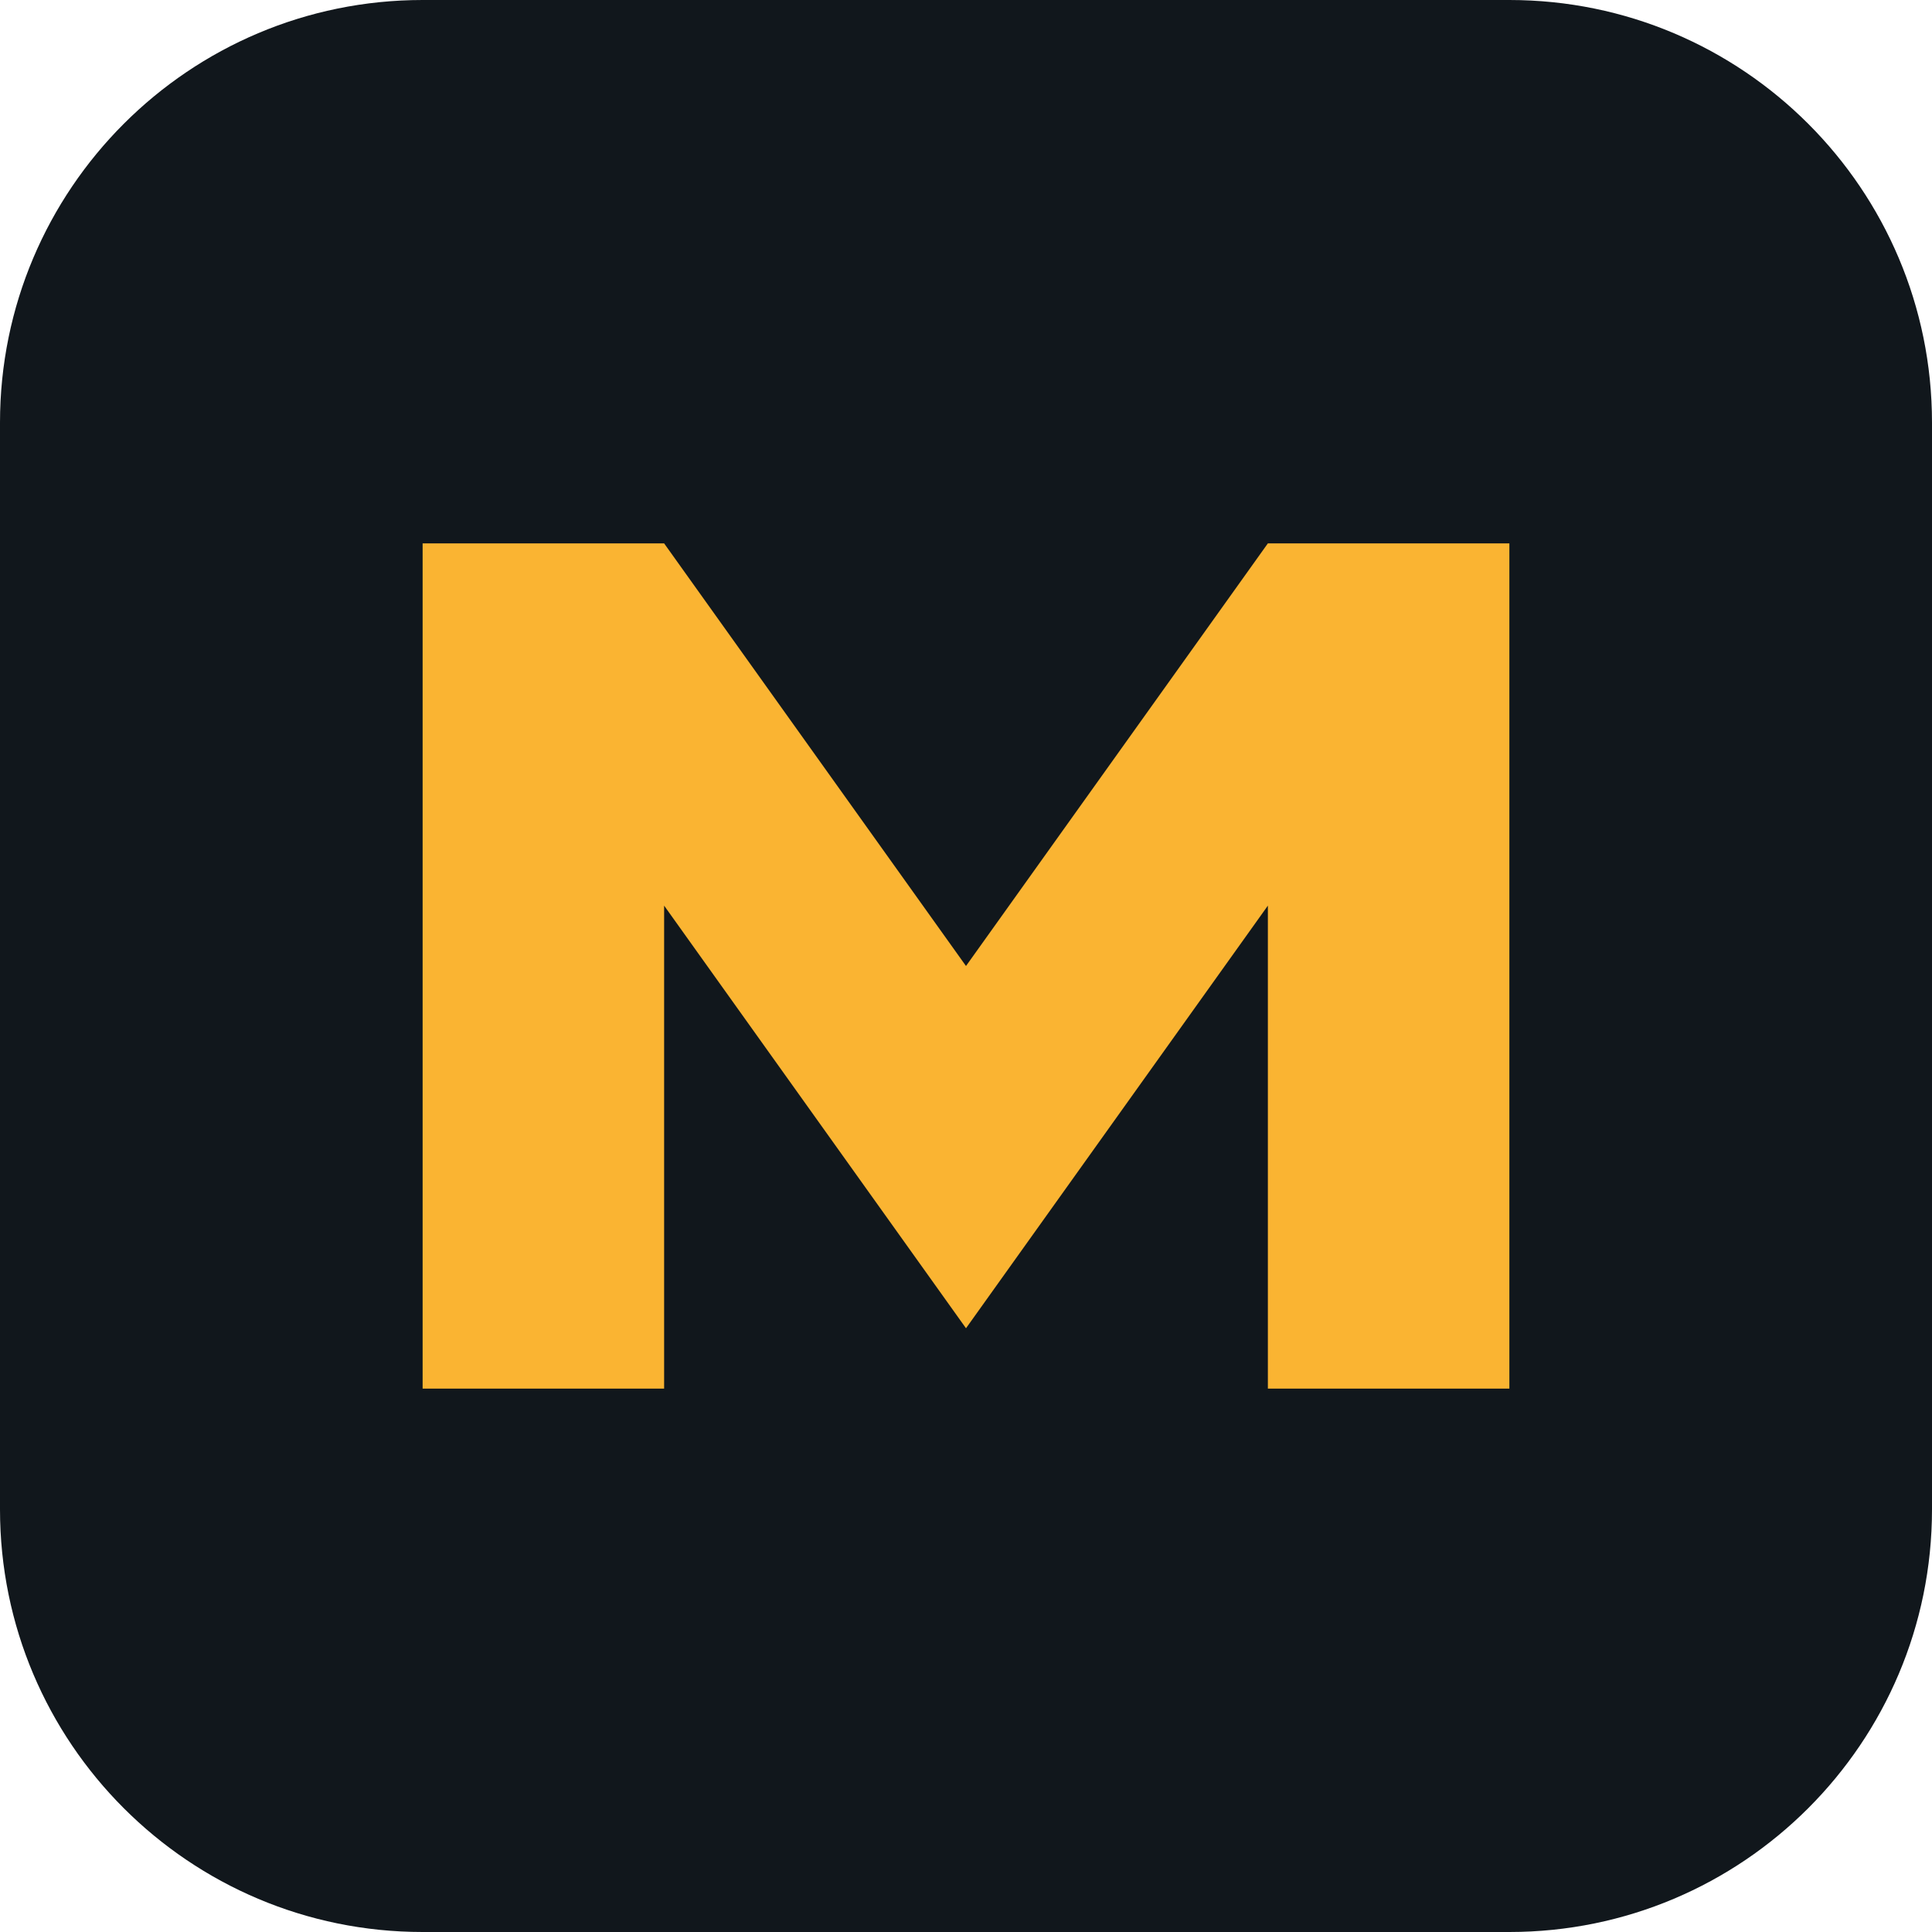
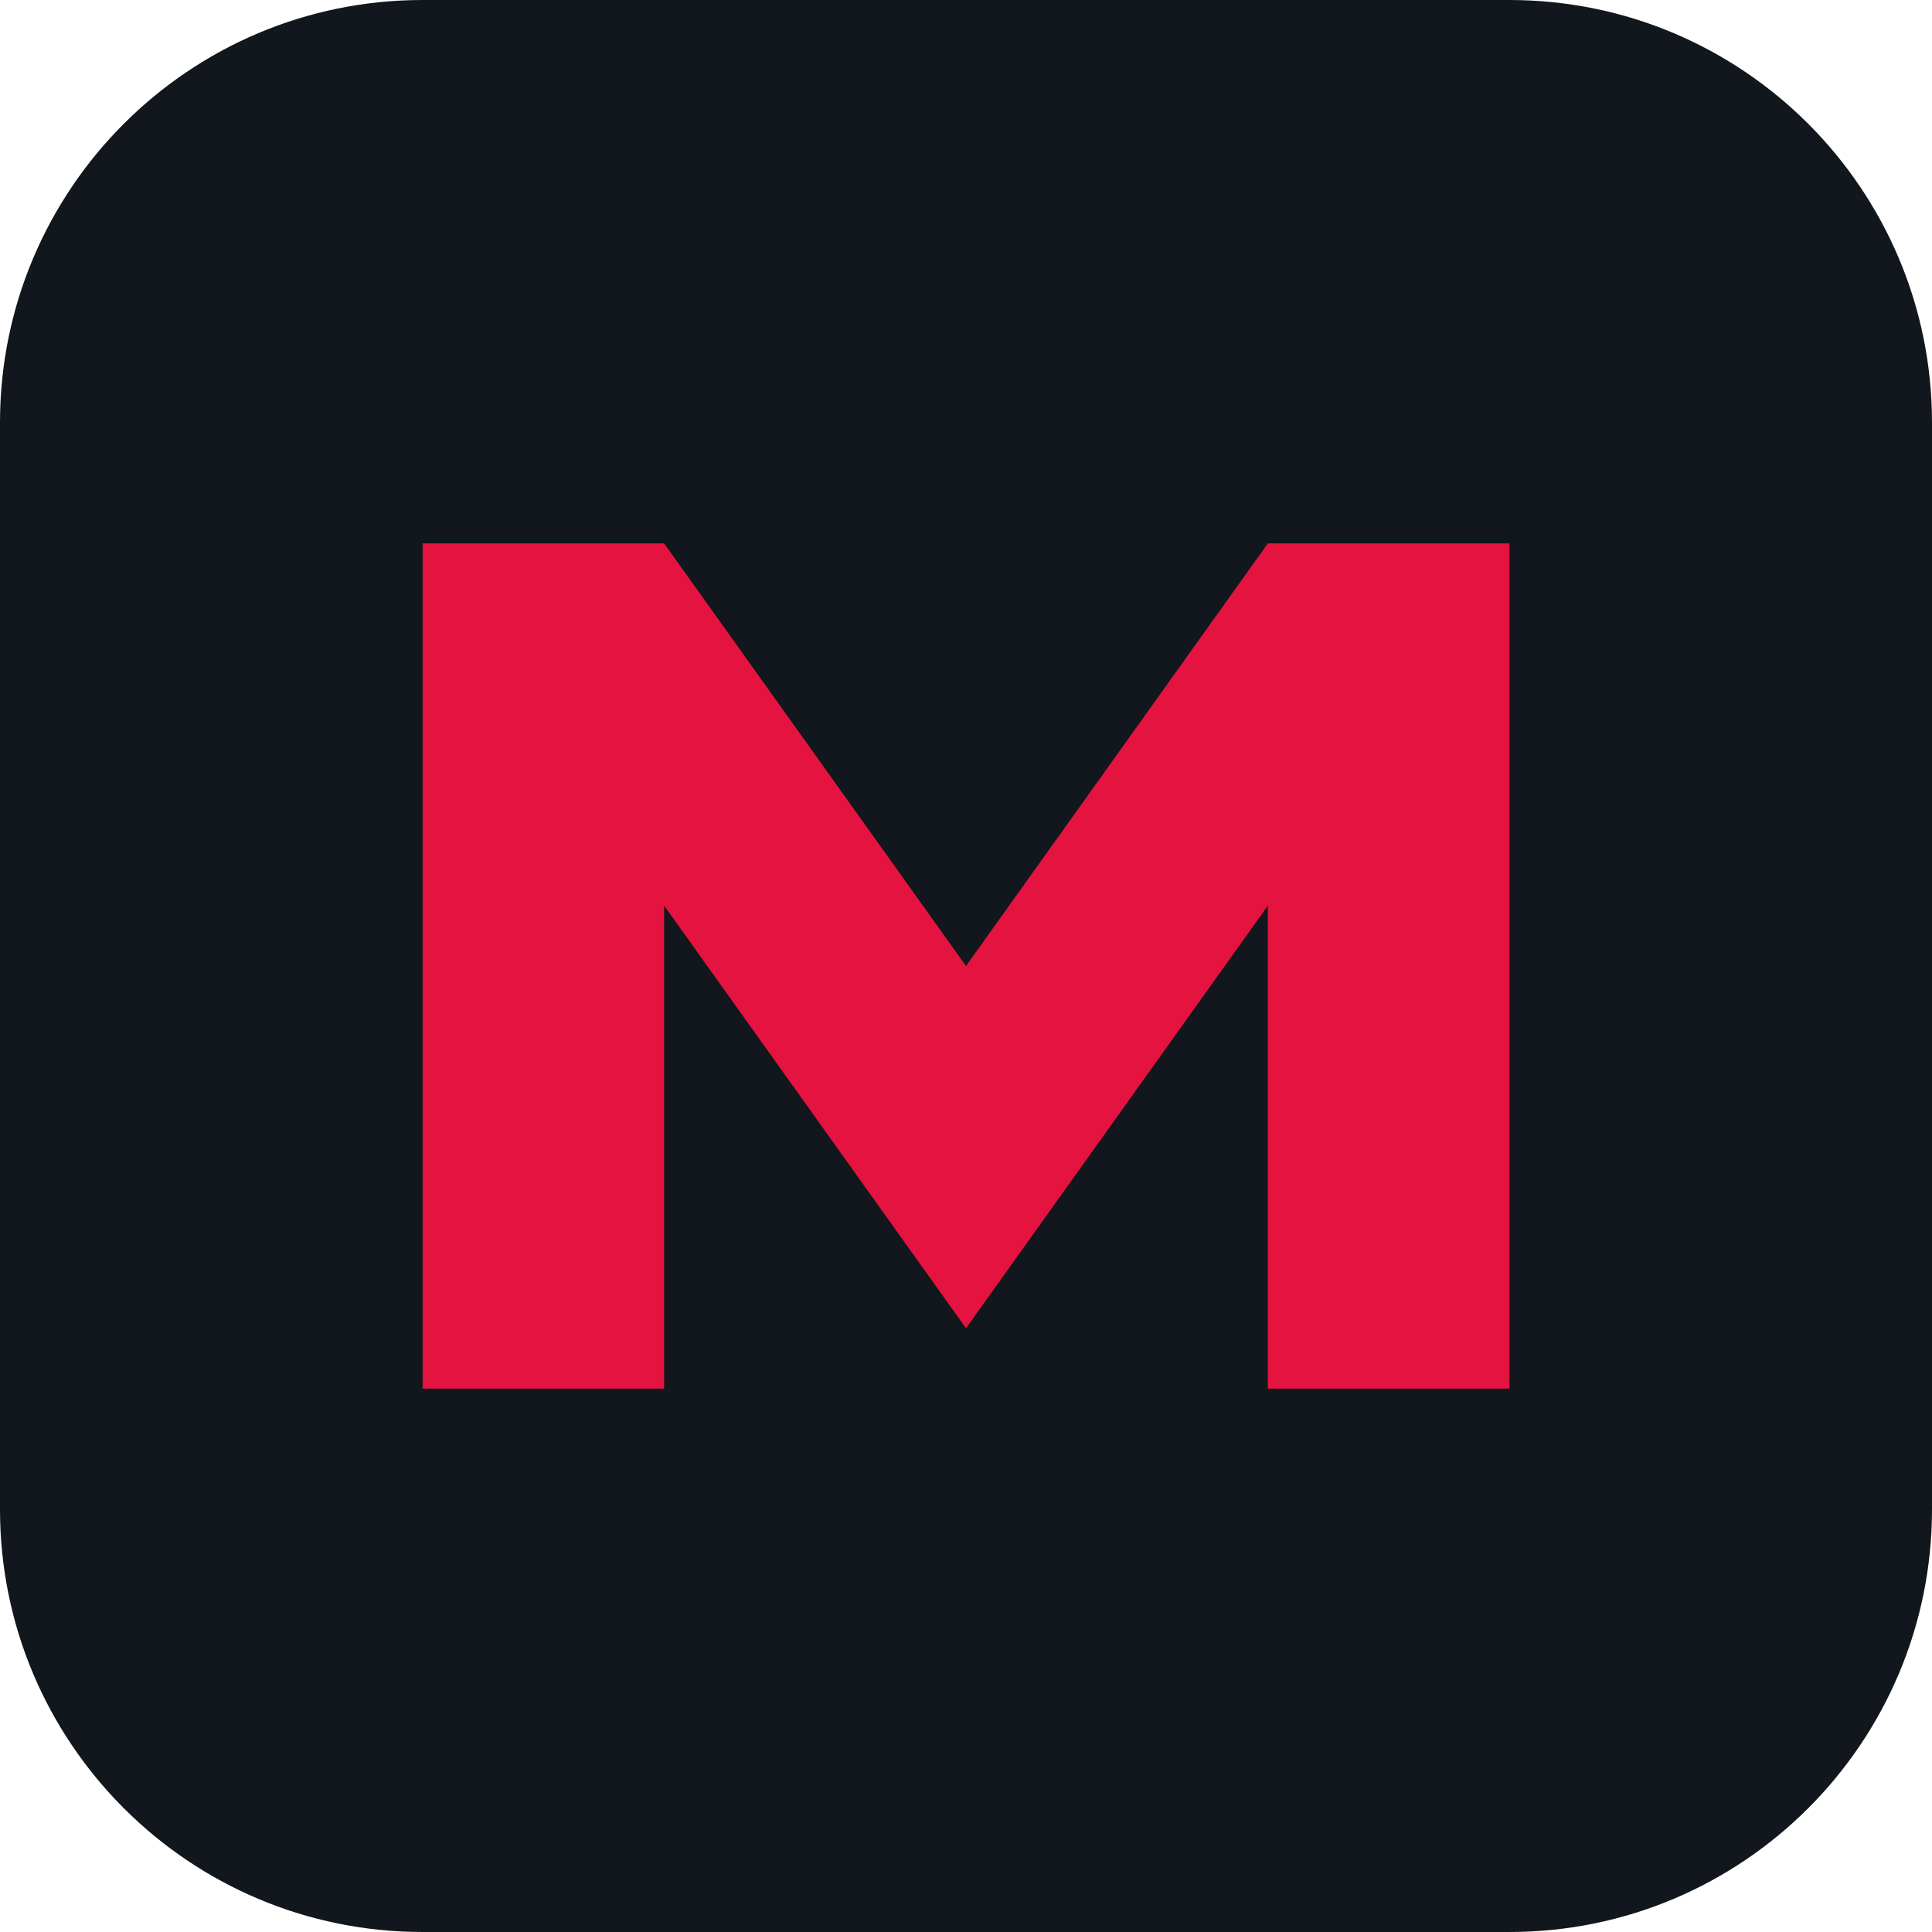
<svg xmlns="http://www.w3.org/2000/svg" viewBox="0 0 32 32">
  <rect width="32" height="32" rx="7" fill="#11171c" />
-   <path d="M7 23V9h4l5 7 5-7h4v14h-4v-8l-5 7-5-7v8z" fill="#fab432" />
+   <path d="M7 23V9h4l5 7 5-7h4v14h-4v-8l-5 7-5-7v8z" fill="#e5133f" />
</svg>
